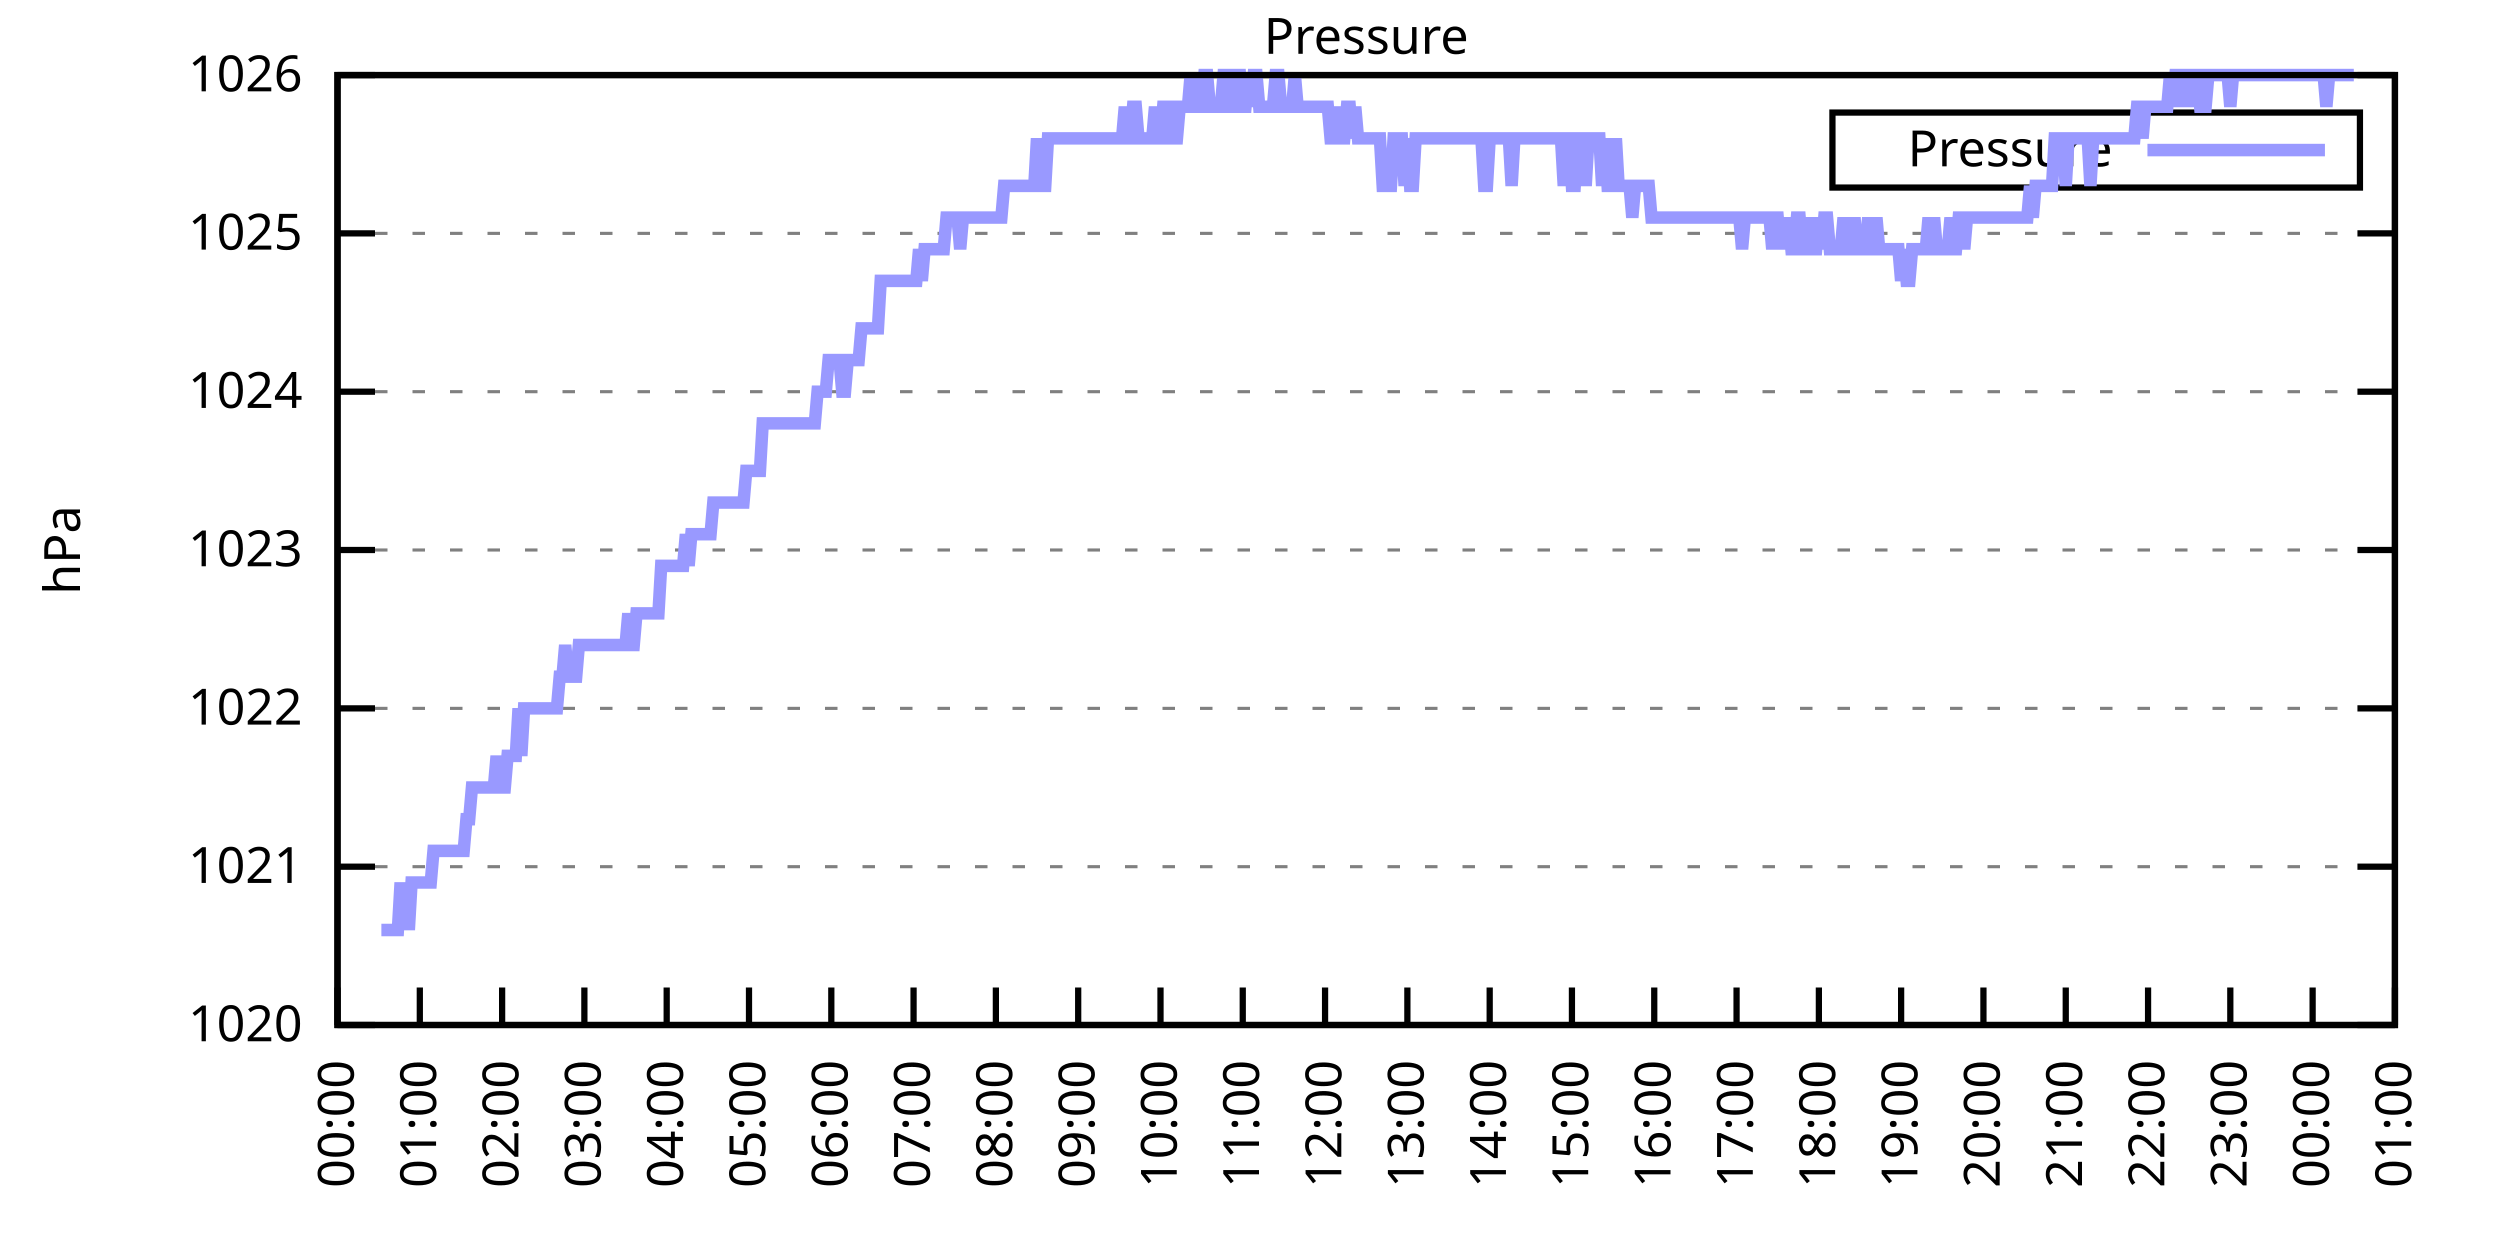
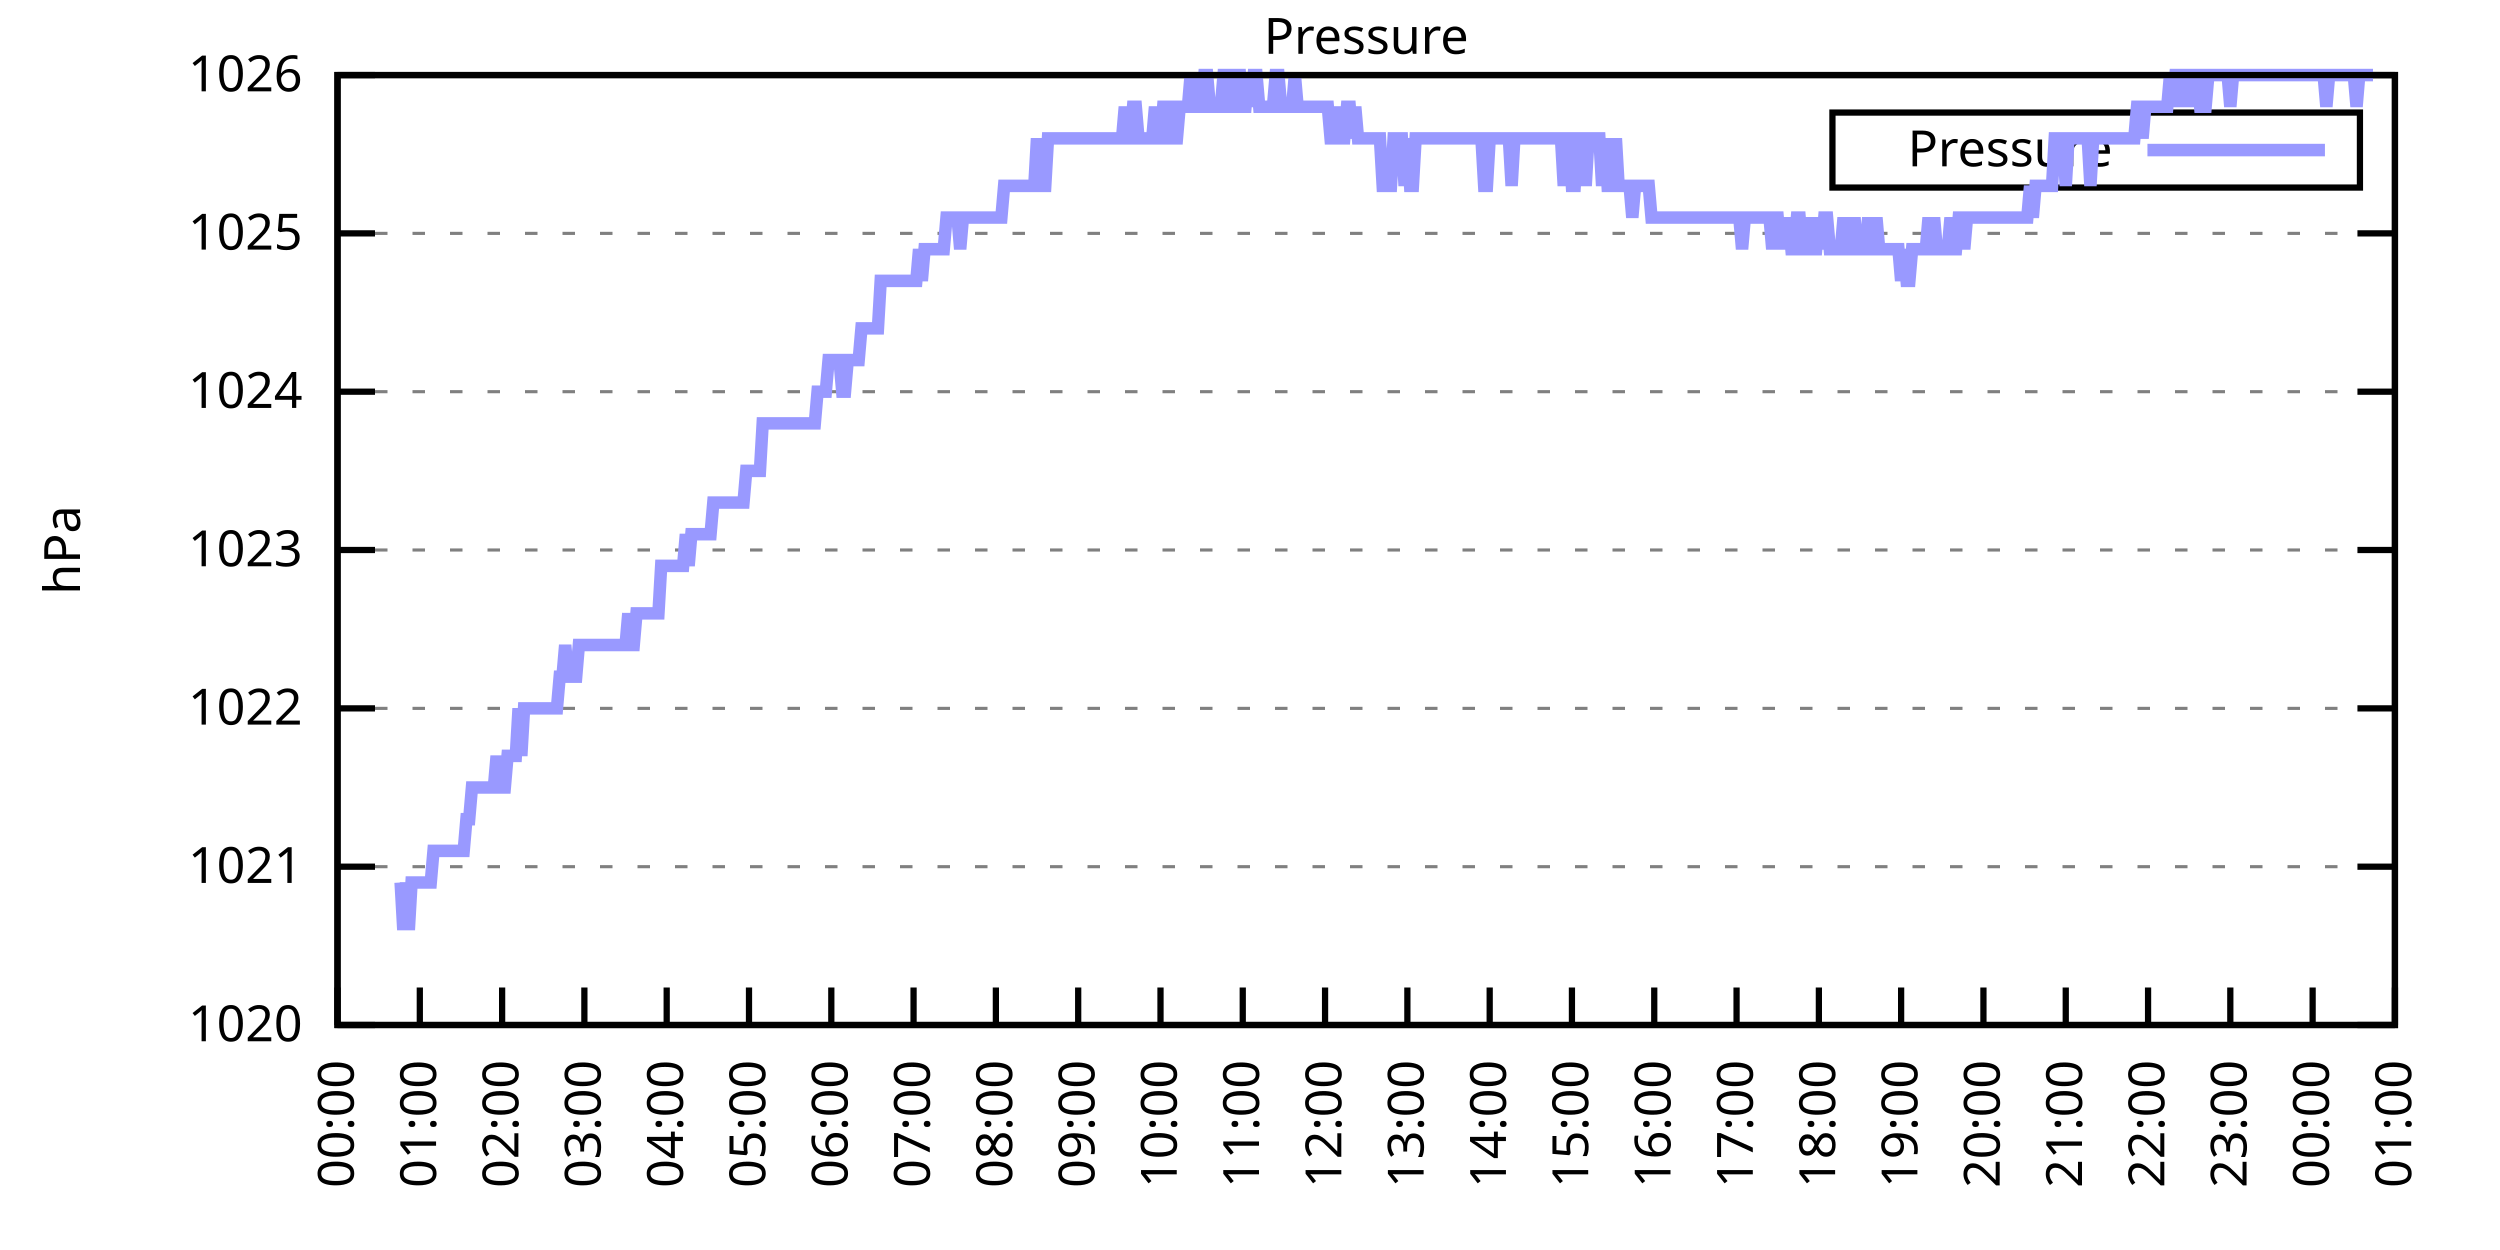
<svg xmlns="http://www.w3.org/2000/svg" xmlns:xlink="http://www.w3.org/1999/xlink" width="400" height="200" viewBox="0 0 400 200">
  <g id="gnuplot_canvas">
    <rect x="0" y="0" width="400" height="200" fill="none" />
    <defs>
      <circle id="gpDot" r="0.5" stroke-width="0.5" stroke="currentColor" />
      <path id="gpPt0" stroke-width="0.333" stroke="currentColor" d="M-1,0 h2 M0,-1 v2" />
      <path id="gpPt1" stroke-width="0.333" stroke="currentColor" d="M-1,-1 L1,1 M1,-1 L-1,1" />
      <path id="gpPt2" stroke-width="0.333" stroke="currentColor" d="M-1,0 L1,0 M0,-1 L0,1 M-1,-1 L1,1 M-1,1 L1,-1" />
      <rect id="gpPt3" stroke-width="0.333" stroke="currentColor" x="-1" y="-1" width="2" height="2" />
      <rect id="gpPt4" stroke-width="0.333" stroke="currentColor" fill="currentColor" x="-1" y="-1" width="2" height="2" />
      <circle id="gpPt5" stroke-width="0.333" stroke="currentColor" cx="0" cy="0" r="1" />
      <use xlink:href="#gpPt5" id="gpPt6" fill="currentColor" stroke="none" />
      <path id="gpPt7" stroke-width="0.333" stroke="currentColor" d="M0,-1.33 L-1.33,0.67 L1.33,0.67 z" />
      <use xlink:href="#gpPt7" id="gpPt8" fill="currentColor" stroke="none" />
      <use xlink:href="#gpPt7" id="gpPt9" stroke="currentColor" transform="rotate(180)" />
      <use xlink:href="#gpPt9" id="gpPt10" fill="currentColor" stroke="none" />
      <use xlink:href="#gpPt3" id="gpPt11" stroke="currentColor" transform="rotate(45)" />
      <use xlink:href="#gpPt11" id="gpPt12" fill="currentColor" stroke="none" />
      <path id="gpPt13" stroke-width="0.333" stroke="currentColor" d="M0,1.330 L1.265,0.411 L0.782,-1.067 L-0.782,-1.076 L-1.265,0.411 z" />
      <use xlink:href="#gpPt13" id="gpPt14" fill="currentColor" stroke="none" />
      <filter id="textbox" filterUnits="objectBoundingBox" x="0" y="0" height="1" width="1">
        <feFlood flood-color="white" flood-opacity="1" result="bgnd" />
        <feComposite in="SourceGraphic" in2="bgnd" operator="atop" />
      </filter>
      <filter id="greybox" filterUnits="objectBoundingBox" x="0" y="0" height="1" width="1">
        <feFlood flood-color="lightgrey" flood-opacity="1" result="grey" />
        <feComposite in="SourceGraphic" in2="grey" operator="atop" />
      </filter>
    </defs>
    <g fill="none" color="white" stroke="currentColor" stroke-width="1.00" stroke-linecap="butt" stroke-linejoin="miter">
</g>
    <g fill="none" color="black" stroke="currentColor" stroke-width="1.00" stroke-linecap="butt" stroke-linejoin="miter">
      <g stroke="none" shape-rendering="crispEdges">
        <polygon fill="rgb(255, 255, 255)" points="54.00,164.00 383.18,164.00 383.18,12.02 54.00,12.02 " />
      </g>
    </g>
    <g fill="none" color="black" stroke="currentColor" stroke-width="1.00" stroke-linecap="butt" stroke-linejoin="miter">
</g>
    <g fill="none" color="black" stroke="black" stroke-width="0.50" stroke-linecap="butt" stroke-linejoin="miter">
</g>
    <g fill="none" color="gray" stroke="currentColor" stroke-width="0.50" stroke-linecap="butt" stroke-linejoin="miter">
      <path stroke="gray" stroke-dasharray="2,4" class="gridline" d="M54.00,164.00 L383.19,164.00  " />
    </g>
    <g fill="none" color="gray" stroke="gray" stroke-width="1.00" stroke-linecap="butt" stroke-linejoin="miter">
</g>
    <g fill="none" color="black" stroke="currentColor" stroke-width="1.00" stroke-linecap="butt" stroke-linejoin="miter">
      <path stroke="black" d="M54.00,164.00 L60.00,164.00 M383.19,164.00 L377.19,164.00  " />
      <g transform="translate(48.40,166.60)" stroke="none" fill="black" font-family="Sans" font-size="8.00" text-anchor="end">
        <text>
          <tspan font-family="Sans"> 1020</tspan>
        </text>
      </g>
    </g>
    <g fill="none" color="black" stroke="currentColor" stroke-width="1.00" stroke-linecap="butt" stroke-linejoin="miter">
</g>
    <g fill="none" color="black" stroke="black" stroke-width="0.50" stroke-linecap="butt" stroke-linejoin="miter">
</g>
    <g fill="none" color="gray" stroke="currentColor" stroke-width="0.50" stroke-linecap="butt" stroke-linejoin="miter">
      <path stroke="gray" stroke-dasharray="2,4" class="gridline" d="M54.00,138.67 L383.19,138.67  " />
    </g>
    <g fill="none" color="gray" stroke="gray" stroke-width="1.00" stroke-linecap="butt" stroke-linejoin="miter">
</g>
    <g fill="none" color="black" stroke="currentColor" stroke-width="1.00" stroke-linecap="butt" stroke-linejoin="miter">
      <path stroke="black" d="M54.00,138.67 L60.00,138.67 M383.19,138.67 L377.19,138.67  " />
      <g transform="translate(48.40,141.27)" stroke="none" fill="black" font-family="Sans" font-size="8.00" text-anchor="end">
        <text>
          <tspan font-family="Sans"> 1021</tspan>
        </text>
      </g>
    </g>
    <g fill="none" color="black" stroke="currentColor" stroke-width="1.00" stroke-linecap="butt" stroke-linejoin="miter">
</g>
    <g fill="none" color="black" stroke="black" stroke-width="0.50" stroke-linecap="butt" stroke-linejoin="miter">
</g>
    <g fill="none" color="gray" stroke="currentColor" stroke-width="0.50" stroke-linecap="butt" stroke-linejoin="miter">
      <path stroke="gray" stroke-dasharray="2,4" class="gridline" d="M54.00,113.34 L383.19,113.34  " />
    </g>
    <g fill="none" color="gray" stroke="gray" stroke-width="1.00" stroke-linecap="butt" stroke-linejoin="miter">
</g>
    <g fill="none" color="black" stroke="currentColor" stroke-width="1.00" stroke-linecap="butt" stroke-linejoin="miter">
      <path stroke="black" d="M54.00,113.34 L60.00,113.34 M383.19,113.34 L377.19,113.34  " />
      <g transform="translate(48.40,115.94)" stroke="none" fill="black" font-family="Sans" font-size="8.00" text-anchor="end">
        <text>
          <tspan font-family="Sans"> 1022</tspan>
        </text>
      </g>
    </g>
    <g fill="none" color="black" stroke="currentColor" stroke-width="1.00" stroke-linecap="butt" stroke-linejoin="miter">
</g>
    <g fill="none" color="black" stroke="black" stroke-width="0.50" stroke-linecap="butt" stroke-linejoin="miter">
</g>
    <g fill="none" color="gray" stroke="currentColor" stroke-width="0.50" stroke-linecap="butt" stroke-linejoin="miter">
      <path stroke="gray" stroke-dasharray="2,4" class="gridline" d="M54.00,88.00 L383.19,88.00  " />
    </g>
    <g fill="none" color="gray" stroke="gray" stroke-width="1.00" stroke-linecap="butt" stroke-linejoin="miter">
</g>
    <g fill="none" color="black" stroke="currentColor" stroke-width="1.00" stroke-linecap="butt" stroke-linejoin="miter">
      <path stroke="black" d="M54.00,88.00 L60.00,88.00 M383.19,88.00 L377.19,88.00  " />
      <g transform="translate(48.40,90.60)" stroke="none" fill="black" font-family="Sans" font-size="8.00" text-anchor="end">
        <text>
          <tspan font-family="Sans"> 1023</tspan>
        </text>
      </g>
    </g>
    <g fill="none" color="black" stroke="currentColor" stroke-width="1.00" stroke-linecap="butt" stroke-linejoin="miter">
</g>
    <g fill="none" color="black" stroke="black" stroke-width="0.50" stroke-linecap="butt" stroke-linejoin="miter">
</g>
    <g fill="none" color="gray" stroke="currentColor" stroke-width="0.50" stroke-linecap="butt" stroke-linejoin="miter">
      <path stroke="gray" stroke-dasharray="2,4" class="gridline" d="M54.00,62.67 L383.19,62.67  " />
    </g>
    <g fill="none" color="gray" stroke="gray" stroke-width="1.00" stroke-linecap="butt" stroke-linejoin="miter">
</g>
    <g fill="none" color="black" stroke="currentColor" stroke-width="1.00" stroke-linecap="butt" stroke-linejoin="miter">
      <path stroke="black" d="M54.00,62.67 L60.00,62.67 M383.19,62.67 L377.19,62.67  " />
      <g transform="translate(48.40,65.27)" stroke="none" fill="black" font-family="Sans" font-size="8.00" text-anchor="end">
        <text>
          <tspan font-family="Sans"> 1024</tspan>
        </text>
      </g>
    </g>
    <g fill="none" color="black" stroke="currentColor" stroke-width="1.00" stroke-linecap="butt" stroke-linejoin="miter">
</g>
    <g fill="none" color="black" stroke="black" stroke-width="0.50" stroke-linecap="butt" stroke-linejoin="miter">
</g>
    <g fill="none" color="gray" stroke="currentColor" stroke-width="0.50" stroke-linecap="butt" stroke-linejoin="miter">
      <path stroke="gray" stroke-dasharray="2,4" class="gridline" d="M54.00,37.34 L383.19,37.34  " />
    </g>
    <g fill="none" color="gray" stroke="gray" stroke-width="1.00" stroke-linecap="butt" stroke-linejoin="miter">
</g>
    <g fill="none" color="black" stroke="currentColor" stroke-width="1.00" stroke-linecap="butt" stroke-linejoin="miter">
      <path stroke="black" d="M54.00,37.34 L60.00,37.34 M383.19,37.34 L377.19,37.34  " />
      <g transform="translate(48.40,39.94)" stroke="none" fill="black" font-family="Sans" font-size="8.00" text-anchor="end">
        <text>
          <tspan font-family="Sans"> 1025</tspan>
        </text>
      </g>
    </g>
    <g fill="none" color="black" stroke="currentColor" stroke-width="1.00" stroke-linecap="butt" stroke-linejoin="miter">
</g>
    <g fill="none" color="black" stroke="black" stroke-width="0.50" stroke-linecap="butt" stroke-linejoin="miter">
</g>
    <g fill="none" color="gray" stroke="currentColor" stroke-width="0.50" stroke-linecap="butt" stroke-linejoin="miter">
      <path stroke="gray" stroke-dasharray="2,4" class="gridline" d="M54.00,12.01 L383.19,12.01  " />
    </g>
    <g fill="none" color="gray" stroke="gray" stroke-width="1.00" stroke-linecap="butt" stroke-linejoin="miter">
</g>
    <g fill="none" color="black" stroke="currentColor" stroke-width="1.00" stroke-linecap="butt" stroke-linejoin="miter">
      <path stroke="black" d="M54.00,12.01 L60.00,12.01 M383.19,12.01 L377.19,12.01  " />
      <g transform="translate(48.40,14.61)" stroke="none" fill="black" font-family="Sans" font-size="8.00" text-anchor="end">
        <text>
          <tspan font-family="Sans"> 1026</tspan>
        </text>
      </g>
    </g>
    <g fill="none" color="black" stroke="currentColor" stroke-width="1.00" stroke-linecap="butt" stroke-linejoin="miter">
      <path stroke="black" d="M54.00,164.00 L54.00,158.00  " />
      <g transform="translate(56.60,169.60) rotate(270.00)" stroke="none" fill="black" font-family="Sans" font-size="8.00" text-anchor="end">
        <text>
          <tspan font-family="Sans">00:00</tspan>
        </text>
      </g>
    </g>
    <g fill="none" color="black" stroke="currentColor" stroke-width="1.00" stroke-linecap="butt" stroke-linejoin="miter">
      <path stroke="black" d="M67.17,164.00 L67.17,158.00  " />
      <g transform="translate(69.77,169.60) rotate(270.00)" stroke="none" fill="black" font-family="Sans" font-size="8.00" text-anchor="end">
        <text>
          <tspan font-family="Sans">01:00</tspan>
        </text>
      </g>
    </g>
    <g fill="none" color="black" stroke="currentColor" stroke-width="1.00" stroke-linecap="butt" stroke-linejoin="miter">
      <path stroke="black" d="M80.34,164.00 L80.34,158.00  " />
      <g transform="translate(82.94,169.60) rotate(270.00)" stroke="none" fill="black" font-family="Sans" font-size="8.00" text-anchor="end">
        <text>
          <tspan font-family="Sans">02:00</tspan>
        </text>
      </g>
    </g>
    <g fill="none" color="black" stroke="currentColor" stroke-width="1.00" stroke-linecap="butt" stroke-linejoin="miter">
      <path stroke="black" d="M93.50,164.00 L93.50,158.00  " />
      <g transform="translate(96.10,169.60) rotate(270.00)" stroke="none" fill="black" font-family="Sans" font-size="8.00" text-anchor="end">
        <text>
          <tspan font-family="Sans">03:00</tspan>
        </text>
      </g>
    </g>
    <g fill="none" color="black" stroke="currentColor" stroke-width="1.00" stroke-linecap="butt" stroke-linejoin="miter">
      <path stroke="black" d="M106.67,164.00 L106.67,158.00  " />
      <g transform="translate(109.27,169.60) rotate(270.00)" stroke="none" fill="black" font-family="Sans" font-size="8.00" text-anchor="end">
        <text>
          <tspan font-family="Sans">04:00</tspan>
        </text>
      </g>
    </g>
    <g fill="none" color="black" stroke="currentColor" stroke-width="1.00" stroke-linecap="butt" stroke-linejoin="miter">
      <path stroke="black" d="M119.84,164.00 L119.84,158.00  " />
      <g transform="translate(122.44,169.60) rotate(270.00)" stroke="none" fill="black" font-family="Sans" font-size="8.00" text-anchor="end">
        <text>
          <tspan font-family="Sans">05:00</tspan>
        </text>
      </g>
    </g>
    <g fill="none" color="black" stroke="currentColor" stroke-width="1.00" stroke-linecap="butt" stroke-linejoin="miter">
      <path stroke="black" d="M133.01,164.00 L133.01,158.00  " />
      <g transform="translate(135.61,169.60) rotate(270.00)" stroke="none" fill="black" font-family="Sans" font-size="8.00" text-anchor="end">
        <text>
          <tspan font-family="Sans">06:00</tspan>
        </text>
      </g>
    </g>
    <g fill="none" color="black" stroke="currentColor" stroke-width="1.00" stroke-linecap="butt" stroke-linejoin="miter">
      <path stroke="black" d="M146.17,164.00 L146.17,158.00  " />
      <g transform="translate(148.77,169.60) rotate(270.00)" stroke="none" fill="black" font-family="Sans" font-size="8.00" text-anchor="end">
        <text>
          <tspan font-family="Sans">07:00</tspan>
        </text>
      </g>
    </g>
    <g fill="none" color="black" stroke="currentColor" stroke-width="1.00" stroke-linecap="butt" stroke-linejoin="miter">
      <path stroke="black" d="M159.34,164.00 L159.34,158.00  " />
      <g transform="translate(161.94,169.60) rotate(270.00)" stroke="none" fill="black" font-family="Sans" font-size="8.00" text-anchor="end">
        <text>
          <tspan font-family="Sans">08:00</tspan>
        </text>
      </g>
    </g>
    <g fill="none" color="black" stroke="currentColor" stroke-width="1.00" stroke-linecap="butt" stroke-linejoin="miter">
      <path stroke="black" d="M172.51,164.00 L172.51,158.00  " />
      <g transform="translate(175.11,169.60) rotate(270.00)" stroke="none" fill="black" font-family="Sans" font-size="8.00" text-anchor="end">
        <text>
          <tspan font-family="Sans">09:00</tspan>
        </text>
      </g>
    </g>
    <g fill="none" color="black" stroke="currentColor" stroke-width="1.00" stroke-linecap="butt" stroke-linejoin="miter">
      <path stroke="black" d="M185.68,164.00 L185.68,158.00  " />
      <g transform="translate(188.28,169.60) rotate(270.00)" stroke="none" fill="black" font-family="Sans" font-size="8.00" text-anchor="end">
        <text>
          <tspan font-family="Sans">10:00</tspan>
        </text>
      </g>
    </g>
    <g fill="none" color="black" stroke="currentColor" stroke-width="1.00" stroke-linecap="butt" stroke-linejoin="miter">
      <path stroke="black" d="M198.84,164.00 L198.84,158.00  " />
      <g transform="translate(201.44,169.60) rotate(270.00)" stroke="none" fill="black" font-family="Sans" font-size="8.00" text-anchor="end">
        <text>
          <tspan font-family="Sans">11:00</tspan>
        </text>
      </g>
    </g>
    <g fill="none" color="black" stroke="currentColor" stroke-width="1.00" stroke-linecap="butt" stroke-linejoin="miter">
      <path stroke="black" d="M212.01,164.00 L212.01,158.00  " />
      <g transform="translate(214.61,169.60) rotate(270.00)" stroke="none" fill="black" font-family="Sans" font-size="8.00" text-anchor="end">
        <text>
          <tspan font-family="Sans">12:00</tspan>
        </text>
      </g>
    </g>
    <g fill="none" color="black" stroke="currentColor" stroke-width="1.00" stroke-linecap="butt" stroke-linejoin="miter">
      <path stroke="black" d="M225.18,164.00 L225.18,158.00  " />
      <g transform="translate(227.78,169.60) rotate(270.00)" stroke="none" fill="black" font-family="Sans" font-size="8.00" text-anchor="end">
        <text>
          <tspan font-family="Sans">13:00</tspan>
        </text>
      </g>
    </g>
    <g fill="none" color="black" stroke="currentColor" stroke-width="1.00" stroke-linecap="butt" stroke-linejoin="miter">
      <path stroke="black" d="M238.35,164.00 L238.35,158.00  " />
      <g transform="translate(240.95,169.60) rotate(270.00)" stroke="none" fill="black" font-family="Sans" font-size="8.00" text-anchor="end">
        <text>
          <tspan font-family="Sans">14:00</tspan>
        </text>
      </g>
    </g>
    <g fill="none" color="black" stroke="currentColor" stroke-width="1.00" stroke-linecap="butt" stroke-linejoin="miter">
      <path stroke="black" d="M251.51,164.00 L251.51,158.00  " />
      <g transform="translate(254.11,169.60) rotate(270.00)" stroke="none" fill="black" font-family="Sans" font-size="8.00" text-anchor="end">
        <text>
          <tspan font-family="Sans">15:00</tspan>
        </text>
      </g>
    </g>
    <g fill="none" color="black" stroke="currentColor" stroke-width="1.00" stroke-linecap="butt" stroke-linejoin="miter">
      <path stroke="black" d="M264.68,164.00 L264.68,158.00  " />
      <g transform="translate(267.28,169.60) rotate(270.00)" stroke="none" fill="black" font-family="Sans" font-size="8.00" text-anchor="end">
        <text>
          <tspan font-family="Sans">16:00</tspan>
        </text>
      </g>
    </g>
    <g fill="none" color="black" stroke="currentColor" stroke-width="1.00" stroke-linecap="butt" stroke-linejoin="miter">
      <path stroke="black" d="M277.85,164.00 L277.85,158.00  " />
      <g transform="translate(280.45,169.60) rotate(270.00)" stroke="none" fill="black" font-family="Sans" font-size="8.00" text-anchor="end">
        <text>
          <tspan font-family="Sans">17:00</tspan>
        </text>
      </g>
    </g>
    <g fill="none" color="black" stroke="currentColor" stroke-width="1.00" stroke-linecap="butt" stroke-linejoin="miter">
      <path stroke="black" d="M291.02,164.00 L291.02,158.00  " />
      <g transform="translate(293.62,169.60) rotate(270.00)" stroke="none" fill="black" font-family="Sans" font-size="8.00" text-anchor="end">
        <text>
          <tspan font-family="Sans">18:00</tspan>
        </text>
      </g>
    </g>
    <g fill="none" color="black" stroke="currentColor" stroke-width="1.00" stroke-linecap="butt" stroke-linejoin="miter">
      <path stroke="black" d="M304.18,164.00 L304.18,158.00  " />
      <g transform="translate(306.78,169.60) rotate(270.00)" stroke="none" fill="black" font-family="Sans" font-size="8.00" text-anchor="end">
        <text>
          <tspan font-family="Sans">19:00</tspan>
        </text>
      </g>
    </g>
    <g fill="none" color="black" stroke="currentColor" stroke-width="1.00" stroke-linecap="butt" stroke-linejoin="miter">
      <path stroke="black" d="M317.35,164.00 L317.35,158.00  " />
      <g transform="translate(319.95,169.60) rotate(270.00)" stroke="none" fill="black" font-family="Sans" font-size="8.00" text-anchor="end">
        <text>
          <tspan font-family="Sans">20:00</tspan>
        </text>
      </g>
    </g>
    <g fill="none" color="black" stroke="currentColor" stroke-width="1.00" stroke-linecap="butt" stroke-linejoin="miter">
      <path stroke="black" d="M330.52,164.00 L330.52,158.00  " />
      <g transform="translate(333.12,169.60) rotate(270.00)" stroke="none" fill="black" font-family="Sans" font-size="8.00" text-anchor="end">
        <text>
          <tspan font-family="Sans">21:00</tspan>
        </text>
      </g>
    </g>
    <g fill="none" color="black" stroke="currentColor" stroke-width="1.00" stroke-linecap="butt" stroke-linejoin="miter">
      <path stroke="black" d="M343.69,164.00 L343.69,158.00  " />
      <g transform="translate(346.29,169.60) rotate(270.00)" stroke="none" fill="black" font-family="Sans" font-size="8.00" text-anchor="end">
        <text>
          <tspan font-family="Sans">22:00</tspan>
        </text>
      </g>
    </g>
    <g fill="none" color="black" stroke="currentColor" stroke-width="1.00" stroke-linecap="butt" stroke-linejoin="miter">
      <path stroke="black" d="M356.85,164.00 L356.85,158.00  " />
      <g transform="translate(359.45,169.60) rotate(270.00)" stroke="none" fill="black" font-family="Sans" font-size="8.00" text-anchor="end">
        <text>
          <tspan font-family="Sans">23:00</tspan>
        </text>
      </g>
    </g>
    <g fill="none" color="black" stroke="currentColor" stroke-width="1.00" stroke-linecap="butt" stroke-linejoin="miter">
      <path stroke="black" d="M370.02,164.00 L370.02,158.00  " />
      <g transform="translate(372.62,169.60) rotate(270.00)" stroke="none" fill="black" font-family="Sans" font-size="8.00" text-anchor="end">
        <text>
          <tspan font-family="Sans">00:00</tspan>
        </text>
      </g>
    </g>
    <g fill="none" color="black" stroke="currentColor" stroke-width="1.00" stroke-linecap="butt" stroke-linejoin="miter">
      <path stroke="black" d="M383.19,164.00 L383.19,158.00  " />
      <g transform="translate(385.79,169.60) rotate(270.00)" stroke="none" fill="black" font-family="Sans" font-size="8.00" text-anchor="end">
        <text>
          <tspan font-family="Sans">01:00</tspan>
        </text>
      </g>
    </g>
    <g fill="none" color="black" stroke="currentColor" stroke-width="1.00" stroke-linecap="butt" stroke-linejoin="miter">
</g>
    <g fill="none" color="black" stroke="currentColor" stroke-width="1.00" stroke-linecap="butt" stroke-linejoin="miter">
      <path stroke="black" d="M54.00,12.01 L54.00,164.00 L383.19,164.00 L383.19,12.01 L54.00,12.01 Z  " />
    </g>
    <g fill="none" color="black" stroke="currentColor" stroke-width="1.00" stroke-linecap="butt" stroke-linejoin="miter">
</g>
    <g fill="none" color="black" stroke="currentColor" stroke-width="1.00" stroke-linecap="butt" stroke-linejoin="miter">
      <path stroke="black" d="M293.19,30.01 L293.19,18.01 L377.59,18.01 L377.59,30.01 L293.19,30.01 Z  " />
    </g>
    <g id="Pressure_plot_1">
      <g fill="none" color="white" stroke="black" stroke-width="2.00" stroke-linecap="butt" stroke-linejoin="miter">
</g>
      <g fill="none" color="black" stroke="currentColor" stroke-width="2.00" stroke-linecap="butt" stroke-linejoin="miter">
        <g transform="translate(337.99,26.61)" stroke="none" fill="black" font-family="Sans" font-size="8.00" text-anchor="end">
          <text>
            <tspan font-family="Sans">Pressure</tspan>
          </text>
        </g>
      </g>
      <g fill="none" color="black" stroke="currentColor" stroke-width="2.00" stroke-linecap="butt" stroke-linejoin="miter">
-         <path stroke="rgb(153, 153, 255)" d="M343.59,24.01 L371.99,24.01 M61.02,148.80 L61.46,148.80 L61.90,148.80 L62.34,148.80 L62.78,148.80 L63.22,148.80   L63.66,148.80 L64.10,141.20 L64.53,148.80 L64.97,141.20 L65.41,148.80 L65.85,141.20 L66.29,141.20 L66.73,141.20   L67.17,141.20 L67.61,141.20 L68.05,141.20 L68.48,141.20 L68.92,141.20 L69.36,136.14 L69.80,136.14 L70.24,136.14   L70.68,136.14 L71.12,136.14 L71.56,136.14 L72.00,136.14 L72.43,136.14 L72.87,136.14 L73.31,136.14 L73.75,136.14   L74.19,136.14 L74.63,131.07 L75.07,131.07 L75.51,126.00 L75.95,126.00 L76.38,126.00 L76.82,126.00 L77.26,126.00   L77.70,126.00 L78.14,126.00 L78.58,126.00 L79.02,126.00 L79.46,120.94 L79.90,126.00 L80.34,126.00 L80.77,126.00   L81.21,120.94 L81.65,120.94 L82.09,120.94 L82.53,120.94 L82.97,113.34 L83.41,120.94 L83.85,113.34 L84.29,113.34   L84.72,113.34 L85.16,113.34 L85.60,113.34 L86.04,113.34 L86.48,113.34 L86.92,113.34 L87.36,113.34 L87.80,113.34   L88.24,113.34 L88.67,113.34 L89.11,113.34 L89.55,108.27 L89.99,108.27 L90.43,103.20 L90.87,108.27 L91.31,108.27   L91.75,108.27 L92.19,108.27 L92.62,103.20 L93.06,103.20 L93.50,103.20 L93.94,103.20 L94.38,103.20 L94.82,103.20   L95.26,103.20 L95.70,103.20 L96.14,103.20 L96.58,103.20 L97.01,103.20 L97.45,103.20 L97.89,103.20 L98.33,103.20   L98.77,103.20 L99.21,103.20 L99.65,103.20 L100.09,103.20 L100.53,98.14 L100.96,103.20 L101.40,103.20 L101.84,98.14   L102.28,98.14 L102.72,98.14 L103.16,98.14 L103.60,98.14 L104.04,98.14 L104.48,98.14 L104.91,98.14 L105.35,98.14   L105.79,90.54 L106.23,90.54 L106.67,90.54 L107.11,90.54 L107.55,90.54 L107.99,90.54 L108.43,90.54 L108.87,90.54   L109.30,90.54 L109.74,85.47 L110.18,90.54 L110.62,85.47 L111.06,85.47 L111.50,85.47 L111.94,85.47 L112.38,85.47   L112.82,85.47 L113.25,85.47 L113.69,85.47 L114.13,80.41 L114.57,80.41 L115.01,80.41 L115.45,80.41 L115.89,80.41   L116.33,80.41 L116.77,80.41 L117.20,80.41 L117.64,80.41 L118.08,80.41 L118.52,80.41 L118.96,80.41 L119.40,75.34   L119.84,75.34 L120.28,75.34 L120.72,75.34 L121.15,75.34 L121.59,75.34 L122.03,67.74 L122.47,67.74 L122.91,67.74   L123.35,67.74 L123.79,67.74 L124.23,67.74 L124.67,67.74 L125.11,67.74 L125.54,67.74 L125.98,67.74 L126.42,67.74   L126.86,67.74 L127.30,67.74 L127.74,67.74 L128.18,67.74 L128.62,67.74 L129.06,67.74 L129.49,67.74 L129.93,67.74   L130.37,67.74 L130.81,62.67 L131.25,62.67 L131.69,62.67 L132.13,62.67 L132.57,57.61 L133.01,57.61 L133.44,57.61   L133.88,57.61 L134.32,57.61 L134.76,62.67 L135.20,62.67 L135.64,57.61 L136.08,57.61 L136.52,57.61 L136.96,57.61   L137.39,57.61 L137.83,52.54 L138.27,52.54 L138.71,52.54 L139.15,52.54 L139.59,52.54 L140.03,52.54 L140.47,52.54   L140.91,44.94 L141.35,44.94 L141.78,44.94 L142.22,44.94 L142.66,44.94 L143.10,44.94 L143.54,44.94 L143.98,44.94   L144.42,44.94 L144.86,44.94 L145.30,44.94 L145.73,44.94 L146.17,44.94 L146.61,44.94 L147.05,39.87 L147.49,44.94   L147.93,39.87 L148.37,39.87 L148.81,39.87 L149.25,39.87 L149.68,39.87 L150.12,39.87 L150.56,39.87 L151.00,39.87   L151.44,34.81 L151.88,34.81 L152.32,34.81 L152.76,34.81 L153.20,34.81 L153.63,39.87 L154.07,34.81 L154.51,34.81   L154.95,34.81 L155.39,34.81 L155.83,34.81 L156.27,34.81 L156.71,34.81 L157.15,34.81 L157.59,34.81 L158.02,34.81   L158.46,34.81 L158.90,34.81 L159.34,34.81 L159.78,34.81 L160.22,34.81 L160.66,29.74 L161.10,29.74 L161.54,29.74   L161.97,29.74 L162.41,29.74 L162.85,29.74 L163.29,29.74 L163.73,29.74 L164.17,29.74 L164.61,29.74 L165.05,29.74   L165.49,29.74 L165.92,22.14 L166.36,29.74 L166.80,29.74 L167.24,29.74 L167.68,22.14 L168.12,22.14 L168.56,22.14   L169.00,22.14 L169.44,22.14 L169.87,22.14 L170.31,22.14 L170.75,22.14 L171.19,22.14 L171.63,22.14 L172.07,22.14   L172.51,22.14 L172.95,22.14 L173.39,22.14 L173.83,22.14 L174.26,22.14 L174.70,22.14 L175.14,22.14 L175.58,22.14   L176.02,22.14 L176.46,22.14 L176.90,22.14 L177.34,22.14 L177.78,22.14 L178.21,22.14 L178.65,22.14 L179.09,22.14   L179.53,22.14 L179.97,17.08 L180.41,22.14 L180.85,22.14 L181.29,17.08 L181.73,17.08 L182.16,22.14 L182.60,22.14   L183.04,22.14 L183.48,22.14 L183.92,22.14 L184.36,22.14 L184.80,17.08 L185.24,22.14 L185.68,22.14 L186.11,17.08   L186.55,17.08 L186.99,17.08 L187.43,22.14 L187.87,22.14 L188.31,22.14 L188.75,17.08 L189.19,17.08 L189.63,17.08   L190.07,17.08 L190.50,12.01 L190.94,17.08 L191.38,12.01 L191.82,17.08 L192.26,17.08 L192.70,12.01 L193.14,12.01   L193.58,17.08 L194.02,17.08 L194.45,17.08 L194.89,17.08 L195.33,17.08 L195.77,12.01 L196.21,12.01 L196.65,17.08   L197.09,17.08 L197.53,17.08 L197.97,12.01 L198.40,12.01 L198.84,17.08 L199.28,17.08 L199.72,12.01 L200.16,17.08   L200.60,12.01 L201.04,12.01 L201.48,17.08 L201.92,17.08 L202.35,17.08 L202.79,17.08 L203.23,17.08 L203.67,17.08   L204.11,12.01 L204.55,12.01 L204.99,17.08 L205.43,17.08 L205.87,17.08 L206.31,17.08 L206.74,17.08 L207.18,12.01   L207.62,17.08 L208.06,17.08 L208.50,17.08 L208.94,17.08 L209.38,17.08 L209.82,17.08 L210.26,17.08 L210.69,17.08   L211.13,17.08 L211.57,17.08 L212.01,17.08 L212.45,17.08 L212.89,22.14 L213.33,22.14 L213.77,17.08 L214.21,22.14   L214.64,22.14 L215.08,22.14 L215.52,17.08 L215.96,17.08 L216.40,22.14 L216.84,17.08 L217.28,22.14 L217.72,22.14   L218.16,22.14 L218.60,22.14 L219.03,22.14 L219.47,22.14 L219.91,22.14 L220.35,22.14 L220.79,22.14 L221.23,29.74   L221.67,29.74 L222.11,29.74 L222.55,29.74 L222.98,22.14 L223.42,22.14 L223.86,22.14 L224.30,22.14 L224.74,29.74   L225.18,22.14 L225.62,29.74 L226.06,29.74 L226.50,22.14 L226.93,22.14 L227.37,22.14 L227.81,22.14 L228.25,22.14   L228.69,22.14 L229.13,22.14 L229.57,22.14 L230.01,22.14 L230.45,22.14 L230.88,22.14 L231.32,22.14 L231.76,22.14   L232.20,22.14 L232.64,22.14 L233.08,22.14 L233.52,22.14 L233.96,22.14 L234.40,22.14 L234.84,22.14 L235.27,22.14   L235.71,22.14 L236.15,22.14 L236.59,22.14 L237.03,22.14 L237.47,29.74 L237.91,29.74 L238.35,22.14 L238.79,22.14   L239.22,22.14 L239.66,22.14 L240.10,22.14 L240.54,22.14 L240.98,22.14 L241.42,22.14 L241.86,29.74 L242.30,22.14   L242.74,22.14 L243.17,22.14 L243.61,22.14 L244.05,22.14 L244.49,22.14 L244.93,22.14 L245.37,22.14 L245.81,22.14   L246.25,22.14 L246.69,22.14 L247.12,22.14 L247.56,22.14 L248.00,22.14 L248.44,22.14 L248.88,22.14 L249.32,22.14   L249.76,22.14 L250.20,29.74 L250.64,22.14 L251.08,22.14 L251.51,29.74 L251.95,29.74 L252.39,22.14 L252.83,22.14   L253.27,22.14 L253.71,29.74 L254.15,22.14 L254.59,22.14 L255.03,22.14 L255.46,22.14 L255.90,22.14 L256.34,29.74   L256.78,22.14 L257.22,29.74 L257.66,29.74 L258.10,29.74 L258.54,22.14 L258.98,29.74 L259.41,29.74 L259.85,29.74   L260.29,29.74 L260.73,29.74 L261.17,34.81 L261.61,29.74 L262.05,29.74 L262.49,29.74 L262.93,29.74 L263.36,29.74   L263.80,29.74 L264.24,34.81 L264.68,34.81 L265.12,34.81 L265.56,34.81 L266.00,34.81 L266.44,34.81 L266.88,34.81   L267.32,34.81 L267.75,34.81 L268.19,34.81 L268.63,34.81 L269.07,34.81 L269.51,34.81 L269.95,34.81 L270.39,34.81   L270.83,34.81 L271.27,34.81 L271.70,34.81 L272.14,34.81 L272.58,34.81 L273.02,34.81 L273.46,34.81 L273.90,34.81   L274.34,34.81 L274.78,34.81 L275.22,34.81 L275.65,34.81 L276.09,34.81 L276.53,34.81 L276.97,34.81 L277.41,34.81   L277.85,34.81 L278.29,34.81 L278.73,39.87 L279.17,34.81 L279.60,34.81 L280.04,34.81 L280.48,34.81 L280.92,34.81   L281.36,34.81 L281.80,34.81 L282.24,34.81 L282.68,34.81 L283.12,34.81 L283.56,39.87 L283.99,34.81 L284.43,34.81   L284.87,39.87 L285.31,34.81 L285.75,39.87 L286.19,34.81 L286.63,39.87 L287.07,39.87 L287.51,34.81 L287.94,34.81   L288.38,39.87 L288.82,39.87 L289.26,34.81 L289.70,39.87 L290.14,39.87 L290.58,39.87 L291.02,34.81 L291.46,39.87   L291.89,34.81 L292.33,34.81 L292.77,39.87 L293.21,39.87 L293.65,39.87 L294.09,39.87 L294.53,39.87 L294.97,34.81   L295.41,39.87 L295.84,39.87 L296.28,39.87 L296.72,34.81 L297.16,39.87 L297.60,39.87 L298.04,39.87 L298.48,39.87   L298.92,34.81 L299.36,39.87 L299.80,39.87 L300.23,34.81 L300.67,39.87 L301.11,39.87 L301.55,39.87 L301.99,39.87   L302.43,39.87 L302.87,39.87 L303.31,39.87 L303.75,39.87 L304.18,44.94 L304.62,39.87 L305.06,44.94 L305.50,44.94   L305.94,39.87 L306.38,39.87 L306.82,39.87 L307.26,39.87 L307.70,39.87 L308.13,39.87 L308.57,34.81 L309.01,39.87   L309.45,34.81 L309.89,39.87 L310.33,39.87 L310.77,39.87 L311.21,39.87 L311.65,39.87 L312.08,34.81 L312.52,39.87   L312.96,39.87 L313.40,34.81 L313.84,34.81 L314.28,39.87 L314.72,34.81 L315.16,34.81 L315.60,34.81 L316.04,34.81   L316.47,34.81 L316.91,34.81 L317.35,34.81 L317.79,34.81 L318.23,34.81 L318.67,34.81 L319.11,34.81 L319.55,34.81   L319.99,34.81 L320.42,34.81 L320.86,34.81 L321.30,34.81 L321.74,34.81 L322.18,34.81 L322.62,34.81 L323.06,34.81   L323.50,34.81 L323.94,34.81 L324.37,34.81 L324.81,29.74 L325.25,34.81 L325.69,29.74 L326.13,29.74 L326.57,29.74   L327.01,29.74 L327.45,29.74 L327.89,29.74 L328.33,29.74 L328.76,22.14 L329.20,22.14 L329.64,22.14 L330.08,22.14   L330.52,29.74 L330.96,22.14 L331.40,22.14 L331.84,22.14 L332.28,22.14 L332.71,22.14 L333.15,22.14 L333.59,22.14   L334.03,22.14 L334.47,29.74 L334.91,22.14 L335.35,22.14 L335.79,22.14 L336.23,22.14 L336.66,22.14 L337.10,22.14   L337.54,22.14 L337.98,22.14 L338.42,22.14 L338.86,22.14 L339.30,22.14 L339.74,22.14 L340.18,22.14 L340.61,22.14   L341.05,22.14 L341.49,22.14 L341.93,17.08 L342.37,17.08 L342.81,22.14 L343.25,17.08 L343.69,17.08 L344.13,17.08   L344.57,17.08 L345.00,17.08 L345.44,17.08 L345.88,17.08 L346.32,17.08 L346.76,17.08 L347.20,12.01 L347.64,17.08   L348.08,12.01 L348.52,12.01 L348.95,17.08 L349.39,12.01 L349.83,12.01 L350.27,12.01 L350.71,17.08 L351.15,12.01   L351.59,12.01 L352.03,17.08 L352.47,17.08 L352.90,17.08 L353.34,12.01 L353.78,12.01 L354.22,12.01 L354.66,12.01   L355.10,12.01 L355.54,12.01 L355.98,12.01 L356.42,12.01 L356.85,17.08 L357.29,12.01 L357.73,12.01 L358.17,12.01   L358.61,12.01 L359.05,12.01 L359.49,12.01 L359.93,12.01 L360.37,12.01 L360.81,12.01 L361.24,12.01 L361.68,12.01   L362.12,12.01 L362.56,12.01 L363.00,12.01 L363.44,12.01 L363.88,12.01 L364.32,12.01 L364.76,12.01 L365.19,12.01   L365.63,12.01 L366.07,12.01 L366.51,12.01 L366.95,12.01 L367.39,12.01 L367.83,12.01 L368.27,12.01 L368.71,12.01   L369.14,12.01 L369.58,12.01 L370.02,12.01 L370.46,12.01 L370.90,12.01 L371.34,12.01 L371.78,12.01 L372.22,17.08   L372.66,12.01 L373.09,12.01 L373.53,12.01 L373.97,12.01 L374.41,12.01 L374.85,12.01 L375.29,12.01 L375.73,12.01   L376.17,12.01 L376.61,12.01  " />
+         <path stroke="rgb(153, 153, 255)" d="M343.59,24.01 L371.99,24.01 M64.10,141.20 L64.53,148.80 L64.97,141.20 L65.41,148.80 L65.85,141.20 L66.29,141.20   L66.73,141.20 L67.17,141.20 L67.61,141.20 L68.05,141.20 L68.48,141.20 L68.92,141.20 L69.36,136.14 L69.80,136.14   L70.24,136.14 L70.68,136.14 L71.12,136.14 L71.56,136.14 L72.00,136.14 L72.43,136.14 L72.87,136.14 L73.31,136.14   L73.75,136.14 L74.19,136.14 L74.63,131.07 L75.07,131.07 L75.51,126.00 L75.95,126.00 L76.38,126.00 L76.82,126.00   L77.26,126.00 L77.70,126.00 L78.14,126.00 L78.58,126.00 L79.02,126.00 L79.46,120.94 L79.90,126.00 L80.34,126.00   L80.77,126.00 L81.21,120.94 L81.65,120.94 L82.09,120.94 L82.53,120.94 L82.97,113.34 L83.41,120.94 L83.85,113.34   L84.29,113.34 L84.72,113.34 L85.16,113.34 L85.60,113.34 L86.04,113.34 L86.48,113.34 L86.92,113.34 L87.36,113.34   L87.80,113.34 L88.24,113.34 L88.67,113.34 L89.11,113.34 L89.55,108.27 L89.99,108.27 L90.43,103.20 L90.87,108.27   L91.31,108.27 L91.75,108.27 L92.19,108.27 L92.62,103.20 L93.06,103.20 L93.50,103.20 L93.94,103.20 L94.38,103.20   L94.82,103.20 L95.26,103.20 L95.70,103.20 L96.14,103.20 L96.58,103.20 L97.01,103.20 L97.45,103.20 L97.89,103.20   L98.33,103.20 L98.77,103.20 L99.21,103.20 L99.65,103.20 L100.09,103.20 L100.53,98.14 L100.96,103.20 L101.40,103.20   L101.84,98.14 L102.28,98.14 L102.72,98.14 L103.16,98.14 L103.60,98.14 L104.04,98.14 L104.48,98.14 L104.91,98.14   L105.35,98.14 L105.79,90.54 L106.23,90.54 L106.67,90.54 L107.11,90.54 L107.55,90.54 L107.99,90.54 L108.43,90.54   L108.87,90.54 L109.30,90.54 L109.74,85.47 L110.18,90.54 L110.62,85.47 L111.06,85.47 L111.50,85.47 L111.94,85.47   L112.38,85.47 L112.82,85.47 L113.25,85.47 L113.69,85.47 L114.13,80.41 L114.57,80.41 L115.01,80.41 L115.45,80.41   L115.89,80.41 L116.33,80.41 L116.77,80.41 L117.20,80.41 L117.64,80.41 L118.08,80.41 L118.52,80.41 L118.96,80.41   L119.40,75.34 L119.84,75.34 L120.28,75.34 L120.72,75.34 L121.15,75.34 L121.59,75.34 L122.03,67.74 L122.47,67.74   L122.91,67.74 L123.35,67.74 L123.79,67.74 L124.23,67.74 L124.67,67.74 L125.11,67.74 L125.54,67.74 L125.98,67.74   L126.42,67.74 L126.86,67.74 L127.30,67.74 L127.74,67.74 L128.18,67.74 L128.62,67.74 L129.06,67.74 L129.49,67.74   L129.93,67.74 L130.37,67.74 L130.81,62.67 L131.25,62.67 L131.69,62.67 L132.13,62.67 L132.57,57.61 L133.01,57.61   L133.44,57.61 L133.88,57.61 L134.32,57.61 L134.76,62.67 L135.20,62.67 L135.64,57.61 L136.08,57.61 L136.52,57.61   L136.96,57.61 L137.39,57.61 L137.83,52.54 L138.27,52.54 L138.71,52.54 L139.15,52.54 L139.59,52.54 L140.03,52.54   L140.47,52.54 L140.91,44.94 L141.35,44.94 L141.78,44.94 L142.22,44.94 L142.66,44.94 L143.10,44.94 L143.54,44.94   L143.98,44.94 L144.42,44.94 L144.86,44.94 L145.30,44.94 L145.73,44.94 L146.17,44.94 L146.61,44.94 L147.05,39.87   L147.49,44.94 L147.93,39.87 L148.37,39.87 L148.81,39.87 L149.25,39.87 L149.68,39.87 L150.12,39.87 L150.56,39.87   L151.00,39.87 L151.44,34.81 L151.88,34.81 L152.32,34.81 L152.76,34.81 L153.20,34.81 L153.63,39.87 L154.07,34.81   L154.51,34.81 L154.95,34.81 L155.39,34.81 L155.83,34.81 L156.27,34.81 L156.71,34.81 L157.15,34.81 L157.59,34.81   L158.02,34.81 L158.46,34.81 L158.90,34.81 L159.34,34.81 L159.78,34.81 L160.22,34.81 L160.66,29.74 L161.10,29.74   L161.54,29.74 L161.97,29.74 L162.41,29.74 L162.85,29.74 L163.29,29.74 L163.73,29.74 L164.17,29.74 L164.61,29.74   L165.05,29.74 L165.49,29.74 L165.92,22.14 L166.36,29.74 L166.80,29.74 L167.24,29.74 L167.68,22.14 L168.12,22.14   L168.56,22.14 L169.00,22.14 L169.44,22.14 L169.87,22.14 L170.31,22.14 L170.75,22.14 L171.19,22.14 L171.63,22.14   L172.07,22.14 L172.51,22.14 L172.95,22.14 L173.39,22.14 L173.83,22.14 L174.26,22.14 L174.70,22.14 L175.14,22.14   L175.58,22.14 L176.02,22.14 L176.46,22.14 L176.90,22.14 L177.34,22.14 L177.78,22.14 L178.21,22.14 L178.65,22.14   L179.09,22.14 L179.53,22.14 L179.97,17.08 L180.41,22.14 L180.85,22.14 L181.29,17.08 L181.73,17.08 L182.16,22.14   L182.60,22.14 L183.04,22.14 L183.48,22.14 L183.92,22.14 L184.36,22.14 L184.80,17.08 L185.24,22.14 L185.68,22.14   L186.11,17.08 L186.55,17.08 L186.99,17.08 L187.43,22.14 L187.87,22.14 L188.31,22.14 L188.75,17.08 L189.19,17.08   L189.63,17.08 L190.07,17.08 L190.50,12.01 L190.94,17.08 L191.38,12.01 L191.82,17.08 L192.26,17.08 L192.70,12.01   L193.14,12.01 L193.58,17.08 L194.02,17.08 L194.45,17.08 L194.89,17.08 L195.33,17.08 L195.77,12.01 L196.21,12.01   L196.65,17.08 L197.09,17.08 L197.53,17.08 L197.97,12.01 L198.40,12.01 L198.84,17.08 L199.28,17.08 L199.72,12.01   L200.16,17.08 L200.60,12.01 L201.04,12.01 L201.48,17.08 L201.92,17.08 L202.35,17.08 L202.79,17.08 L203.23,17.08   L203.67,17.08 L204.11,12.01 L204.55,12.01 L204.99,17.08 L205.43,17.08 L205.87,17.08 L206.31,17.08 L206.74,17.08   L207.18,12.01 L207.62,17.08 L208.06,17.08 L208.50,17.08 L208.94,17.08 L209.38,17.08 L209.82,17.08 L210.26,17.08   L210.69,17.08 L211.13,17.08 L211.57,17.08 L212.01,17.08 L212.45,17.08 L212.89,22.14 L213.33,22.14 L213.77,17.08   L214.21,22.14 L214.64,22.14 L215.08,22.14 L215.52,17.08 L215.96,17.08 L216.40,22.14 L216.84,17.08 L217.28,22.14   L217.72,22.14 L218.16,22.14 L218.60,22.14 L219.03,22.14 L219.47,22.14 L219.91,22.14 L220.35,22.14 L220.79,22.14   L221.23,29.74 L221.67,29.74 L222.11,29.74 L222.55,29.74 L222.98,22.14 L223.42,22.14 L223.86,22.14 L224.30,22.14   L224.74,29.74 L225.18,22.14 L225.62,29.74 L226.06,29.74 L226.50,22.14 L226.93,22.14 L227.37,22.14 L227.81,22.14   L228.25,22.14 L228.69,22.14 L229.13,22.14 L229.57,22.14 L230.01,22.14 L230.45,22.14 L230.88,22.14 L231.32,22.14   L231.76,22.14 L232.20,22.14 L232.64,22.14 L233.08,22.14 L233.52,22.14 L233.96,22.14 L234.40,22.14 L234.84,22.14   L235.27,22.14 L235.71,22.14 L236.15,22.14 L236.59,22.14 L237.03,22.14 L237.47,29.74 L237.91,29.74 L238.35,22.14   L238.79,22.14 L239.22,22.14 L239.66,22.14 L240.10,22.14 L240.54,22.14 L240.98,22.14 L241.42,22.14 L241.86,29.74   L242.30,22.14 L242.74,22.14 L243.17,22.14 L243.61,22.14 L244.05,22.14 L244.49,22.14 L244.93,22.14 L245.37,22.14   L245.81,22.14 L246.25,22.14 L246.69,22.14 L247.12,22.14 L247.56,22.14 L248.00,22.14 L248.44,22.14 L248.88,22.14   L249.32,22.14 L249.76,22.14 L250.20,29.74 L250.64,22.14 L251.08,22.14 L251.51,29.74 L251.95,29.74 L252.39,22.14   L252.83,22.14 L253.27,22.14 L253.71,29.74 L254.15,22.14 L254.59,22.14 L255.03,22.14 L255.46,22.14 L255.90,22.14   L256.34,29.74 L256.78,22.14 L257.22,29.74 L257.66,29.74 L258.10,29.74 L258.54,22.14 L258.98,29.74 L259.41,29.74   L259.85,29.74 L260.29,29.74 L260.73,29.74 L261.17,34.81 L261.61,29.74 L262.05,29.74 L262.49,29.74 L262.93,29.74   L263.36,29.74 L263.80,29.74 L264.24,34.81 L264.68,34.81 L265.12,34.81 L265.56,34.81 L266.00,34.81 L266.44,34.81   L266.88,34.81 L267.32,34.81 L267.75,34.81 L268.19,34.81 L268.63,34.81 L269.07,34.81 L269.51,34.81 L269.95,34.81   L270.39,34.81 L270.83,34.81 L271.27,34.81 L271.70,34.81 L272.14,34.81 L272.58,34.81 L273.02,34.81 L273.46,34.81   L273.90,34.81 L274.34,34.81 L274.78,34.81 L275.22,34.81 L275.65,34.81 L276.09,34.81 L276.53,34.81 L276.97,34.81   L277.41,34.81 L277.85,34.81 L278.29,34.81 L278.73,39.87 L279.17,34.81 L279.60,34.81 L280.04,34.81 L280.48,34.81   L280.92,34.81 L281.36,34.81 L281.80,34.81 L282.24,34.81 L282.68,34.81 L283.12,34.81 L283.56,39.87 L283.99,34.81   L284.43,34.81 L284.87,39.87 L285.31,34.81 L285.75,39.87 L286.19,34.81 L286.63,39.87 L287.07,39.87 L287.51,34.81   L287.94,34.81 L288.38,39.87 L288.82,39.87 L289.26,34.81 L289.70,39.87 L290.14,39.87 L290.58,39.87 L291.02,34.81   L291.46,39.87 L291.89,34.81 L292.33,34.81 L292.77,39.87 L293.21,39.87 L293.65,39.87 L294.09,39.87 L294.53,39.87   L294.97,34.81 L295.41,39.87 L295.84,39.87 L296.28,39.87 L296.72,34.81 L297.16,39.87 L297.60,39.87 L298.04,39.87   L298.48,39.87 L298.92,34.81 L299.36,39.87 L299.80,39.87 L300.23,34.81 L300.67,39.87 L301.11,39.87 L301.55,39.87   L301.99,39.87 L302.43,39.87 L302.87,39.87 L303.31,39.87 L303.75,39.87 L304.18,44.94 L304.62,39.87 L305.06,44.94   L305.50,44.94 L305.94,39.87 L306.38,39.87 L306.82,39.87 L307.26,39.87 L307.70,39.87 L308.13,39.87 L308.57,34.81   L309.01,39.87 L309.45,34.81 L309.89,39.87 L310.33,39.87 L310.77,39.87 L311.21,39.87 L311.65,39.87 L312.08,34.81   L312.52,39.87 L312.96,39.87 L313.40,34.81 L313.84,34.81 L314.28,39.87 L314.72,34.81 L315.16,34.81 L315.60,34.81   L316.04,34.81 L316.47,34.81 L316.91,34.81 L317.35,34.81 L317.79,34.81 L318.23,34.81 L318.67,34.81 L319.11,34.81   L319.55,34.81 L319.99,34.81 L320.42,34.81 L320.86,34.81 L321.30,34.81 L321.74,34.81 L322.18,34.81 L322.62,34.81   L323.06,34.81 L323.50,34.81 L323.94,34.81 L324.37,34.81 L324.81,29.74 L325.25,34.81 L325.69,29.74 L326.13,29.74   L326.57,29.74 L327.01,29.74 L327.45,29.74 L327.89,29.74 L328.33,29.74 L328.76,22.14 L329.20,22.14 L329.64,22.14   L330.08,22.14 L330.52,29.74 L330.96,22.14 L331.40,22.14 L331.84,22.14 L332.28,22.14 L332.71,22.14 L333.15,22.14   L333.59,22.14 L334.03,22.14 L334.47,29.74 L334.91,22.14 L335.35,22.14 L335.79,22.14 L336.23,22.14 L336.66,22.14   L337.10,22.14 L337.54,22.14 L337.98,22.14 L338.42,22.14 L338.86,22.14 L339.30,22.14 L339.74,22.14 L340.18,22.14   L340.61,22.14 L341.05,22.14 L341.49,22.14 L341.93,17.08 L342.37,17.08 L342.81,22.14 L343.25,17.08 L343.69,17.08   L344.13,17.08 L344.57,17.08 L345.00,17.08 L345.44,17.08 L345.88,17.08 L346.32,17.08 L346.76,17.08 L347.20,12.01   L347.64,17.08 L348.08,12.01 L348.52,12.01 L348.95,17.08 L349.39,12.01 L349.83,12.01 L350.27,12.01 L350.71,17.08   L351.15,12.01 L351.59,12.01 L352.03,17.08 L352.47,17.08 L352.90,17.08 L353.34,12.01 L353.78,12.01 L354.22,12.01   L354.66,12.01 L355.10,12.01 L355.54,12.01 L355.98,12.01 L356.42,12.01 L356.85,17.08 L357.29,12.01 L357.73,12.01   L358.17,12.01 L358.61,12.01 L359.05,12.01 L359.49,12.01 L359.93,12.01 L360.37,12.01 L360.81,12.01 L361.24,12.01   L361.68,12.01 L362.12,12.01 L362.56,12.01 L363.00,12.01 L363.44,12.01 L363.88,12.01 L364.32,12.01 L364.76,12.01   L365.19,12.01 L365.63,12.01 L366.07,12.01 L366.51,12.01 L366.95,12.01 L367.39,12.01 L367.83,12.01 L368.27,12.01   L368.71,12.01 L369.14,12.01 L369.58,12.01 L370.02,12.01 L370.46,12.01 L370.90,12.01 L371.34,12.01 L371.78,12.01   L372.22,17.08 L372.66,12.01 L373.09,12.01 L373.53,12.01 L373.97,12.01 L374.41,12.01 L374.85,12.01 L375.29,12.01   L375.73,12.01 L376.17,12.01 L376.61,12.01 L377.05,17.08 L377.48,12.01 L377.92,12.01 L378.36,12.01 L378.80,12.01   L379.24,12.01 L379.68,12.01  " />
      </g>
    </g>
    <g fill="none" color="black" stroke="currentColor" stroke-width="2.00" stroke-linecap="butt" stroke-linejoin="miter">
</g>
    <g fill="none" color="black" stroke="black" stroke-width="1.00" stroke-linecap="butt" stroke-linejoin="miter">
</g>
    <g fill="none" color="black" stroke="currentColor" stroke-width="1.00" stroke-linecap="butt" stroke-linejoin="miter">
      <path stroke="black" d="M54.00,12.01 L54.00,164.00 L383.19,164.00 L383.19,12.01 L54.00,12.01 Z  " />
      <g transform="translate(12.80,88.01) rotate(270.00)" stroke="none" fill="black" font-family="Sans" font-size="8.00" text-anchor="middle">
        <text>
          <tspan font-family="Sans">hPa</tspan>
        </text>
      </g>
    </g>
    <g fill="none" color="black" stroke="currentColor" stroke-width="1.00" stroke-linecap="butt" stroke-linejoin="miter">
</g>
    <g fill="none" color="black" stroke="currentColor" stroke-width="1.00" stroke-linecap="butt" stroke-linejoin="miter">
      <g transform="translate(218.59,8.61)" stroke="none" fill="black" font-family="Sans" font-size="8.00" text-anchor="middle">
        <text>
          <tspan font-family="Sans">Pressure</tspan>
        </text>
      </g>
    </g>
    <g fill="none" color="black" stroke="currentColor" stroke-width="1.00" stroke-linecap="butt" stroke-linejoin="miter">
</g>
  </g>
</svg>
